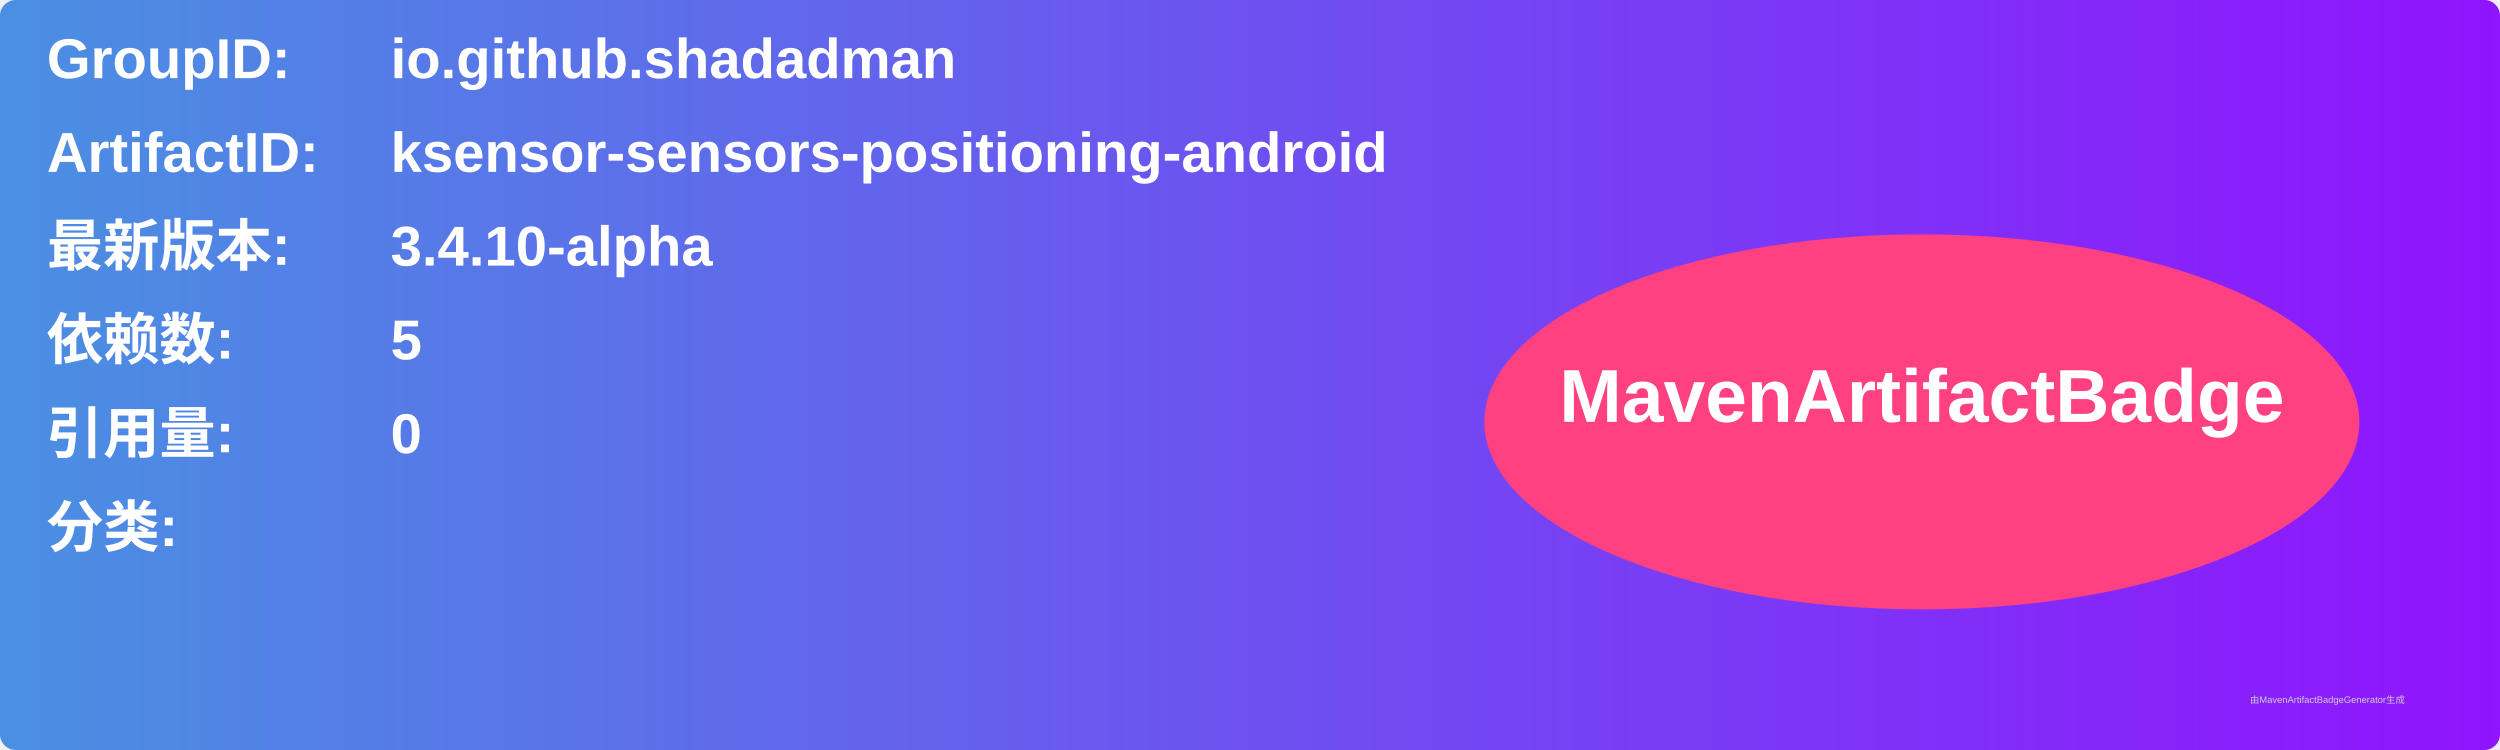
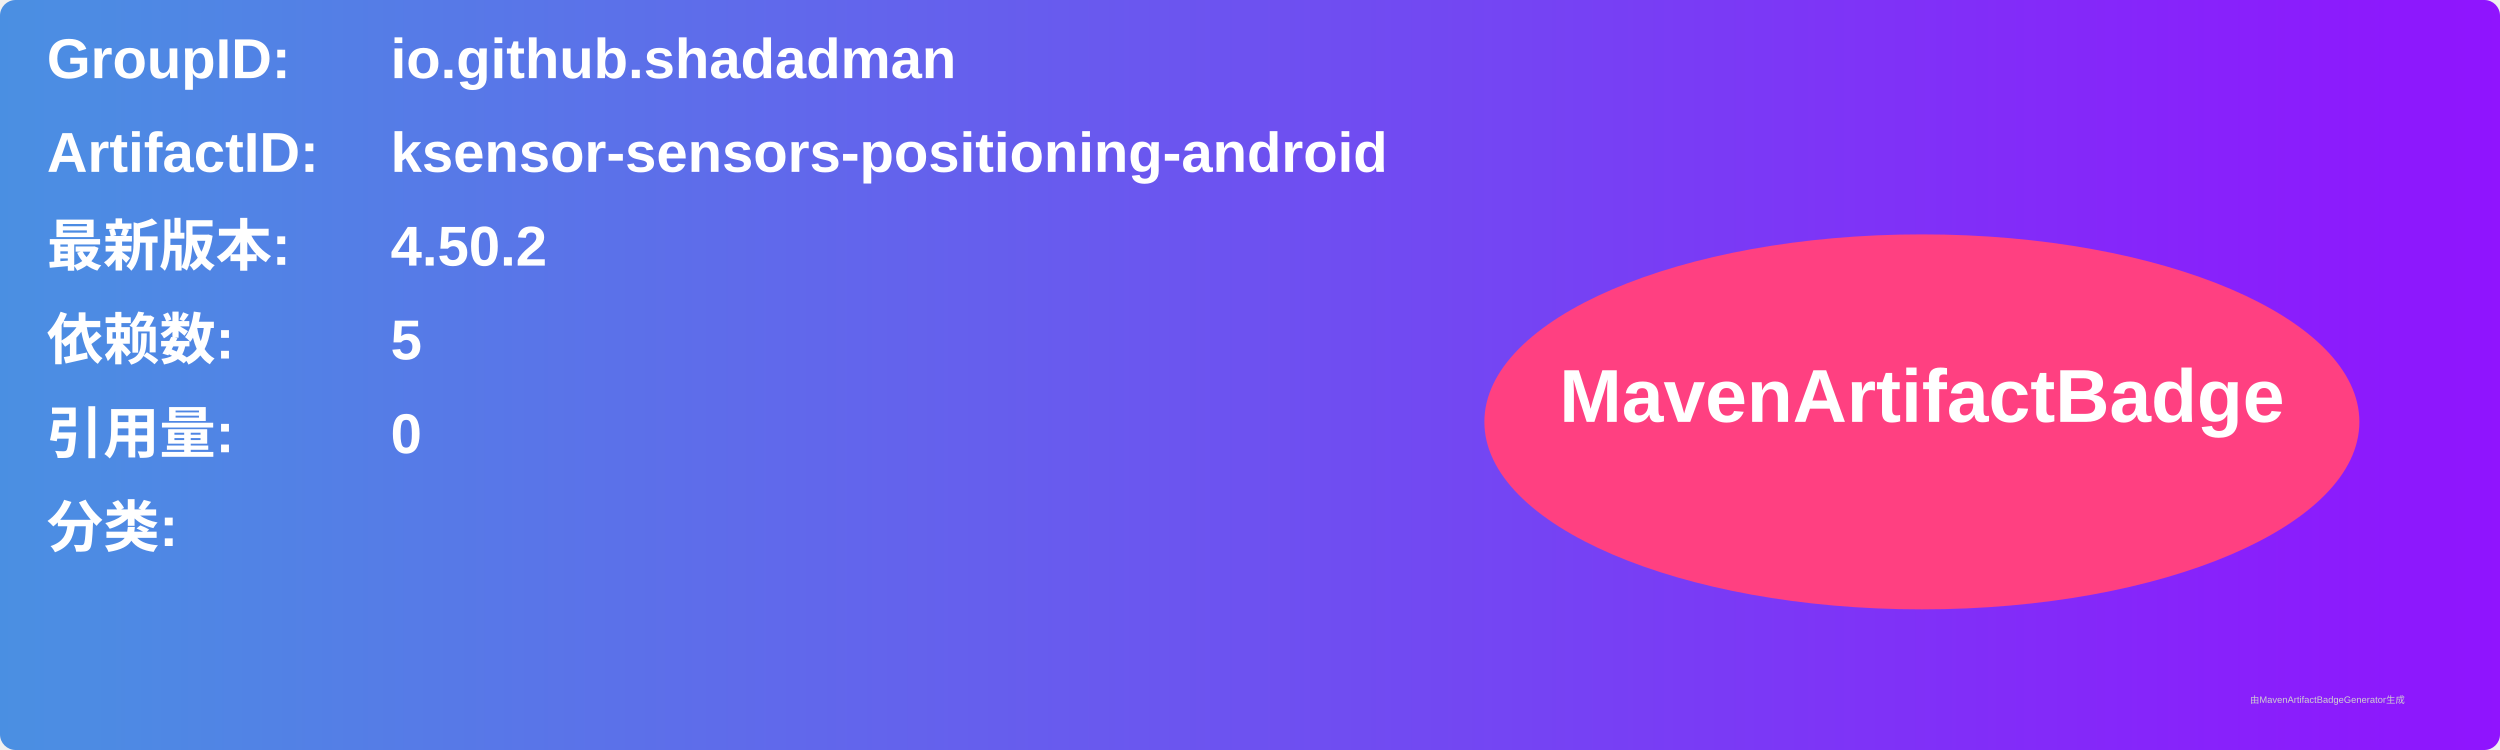
<svg xmlns="http://www.w3.org/2000/svg" width="800" height="240" viewBox="0 0 800 240">
  <linearGradient id="grad" x1="0%" y1="0%" x2="100%" y2="0%">
    <stop offset="0%" stop-color="#4a90e2" />
    <stop offset="100%" stop-color="#9013fe" />
  </linearGradient>
  <rect width="100%" height="100%" rx="5" ry="5" fill="url(#grad)" />
  <g transform="translate(15, 15)">
    <text x="0" y="10" font-family="Arial" font-size="18" fill="white" font-weight="bold" width="260">GroupID:</text>
    <text x="110" y="10" font-family="Arial" font-size="18" fill="white" font-weight="bold" width="460">io.github.shadadman</text>
    <text x="0" y="40" font-family="Arial" font-size="18" fill="white" font-weight="bold" width="260">ArtifactID:</text>
    <text x="110" y="40" font-family="Arial" font-size="18" fill="white" font-weight="bold" width="460">ksensor-sensors-positioning-android</text>
    <text x="0" y="70" font-family="Arial" font-size="18" fill="white" font-weight="bold">最新版本:</text>
    <text x="110" y="70" font-family="Arial" font-size="18" fill="white" font-weight="bold">
-       <tspan font-weight="bold">3.4.10-alpha</tspan>
+       <tspan font-weight="bold">4.50.2</tspan>
    </text>
    <text x="0" y="100" font-family="Arial" font-size="18" fill="white" font-weight="bold">依赖数: </text>
    <text x="110" y="100" font-family="Arial" font-size="18" fill="white">
      <tspan font-weight="bold">5</tspan>
    </text>
    <text x="0" y="130" font-family="Arial" font-size="18" fill="white" font-weight="bold">引用量: </text>
    <text x="110" y="130" font-family="Arial" font-size="18" fill="white">
      <tspan font-weight="bold">0</tspan>
    </text>
    <text x="0" y="160" font-family="Arial" font-size="18" fill="white" font-weight="bold">分类:</text>
    <text x="10" y="190" font-family="Arial" font-size="10" fill="white">
      <tspan font-weight="bold" />
    </text>
    <ellipse cx="600" cy="120" rx="140" ry="60" fill="#ff4081" />
    <text x="600" y="120" text-anchor="middle" font-family="Arial" font-size="24" fill="white" font-weight="bold">MavenArtifactBadge</text>
  </g>
  <text x="720" y="225" font-family="Arial" font-size="3" fill="#d0d0d0">由MavenArtifactBadgeGenerator生成</text>
</svg>
